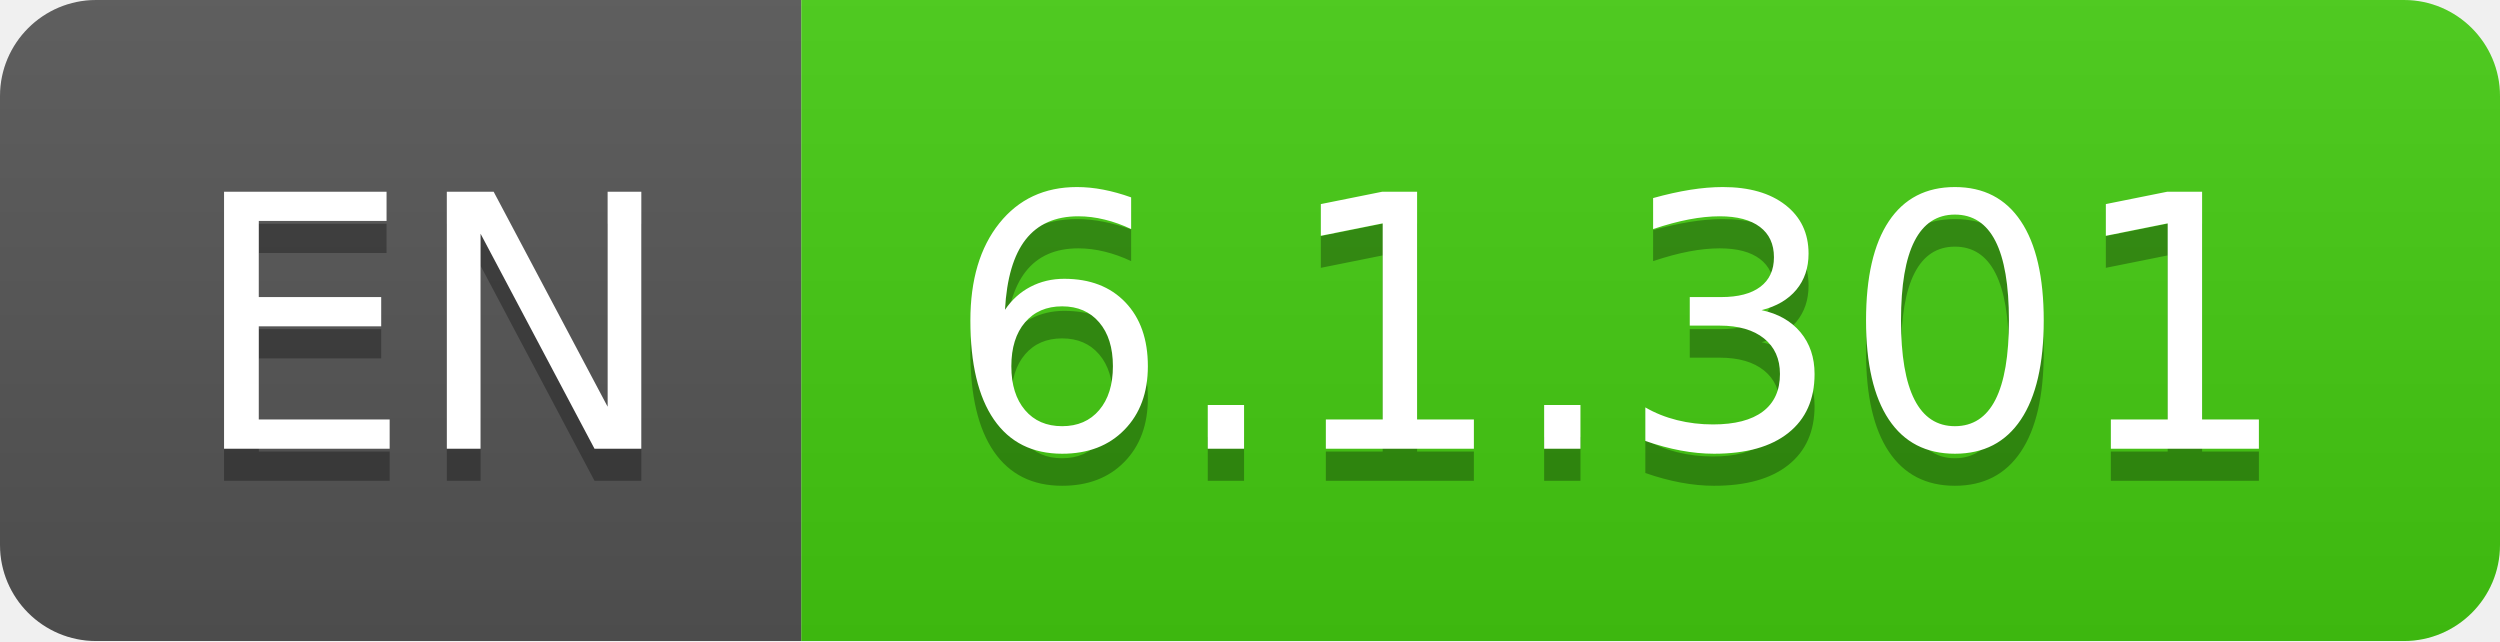
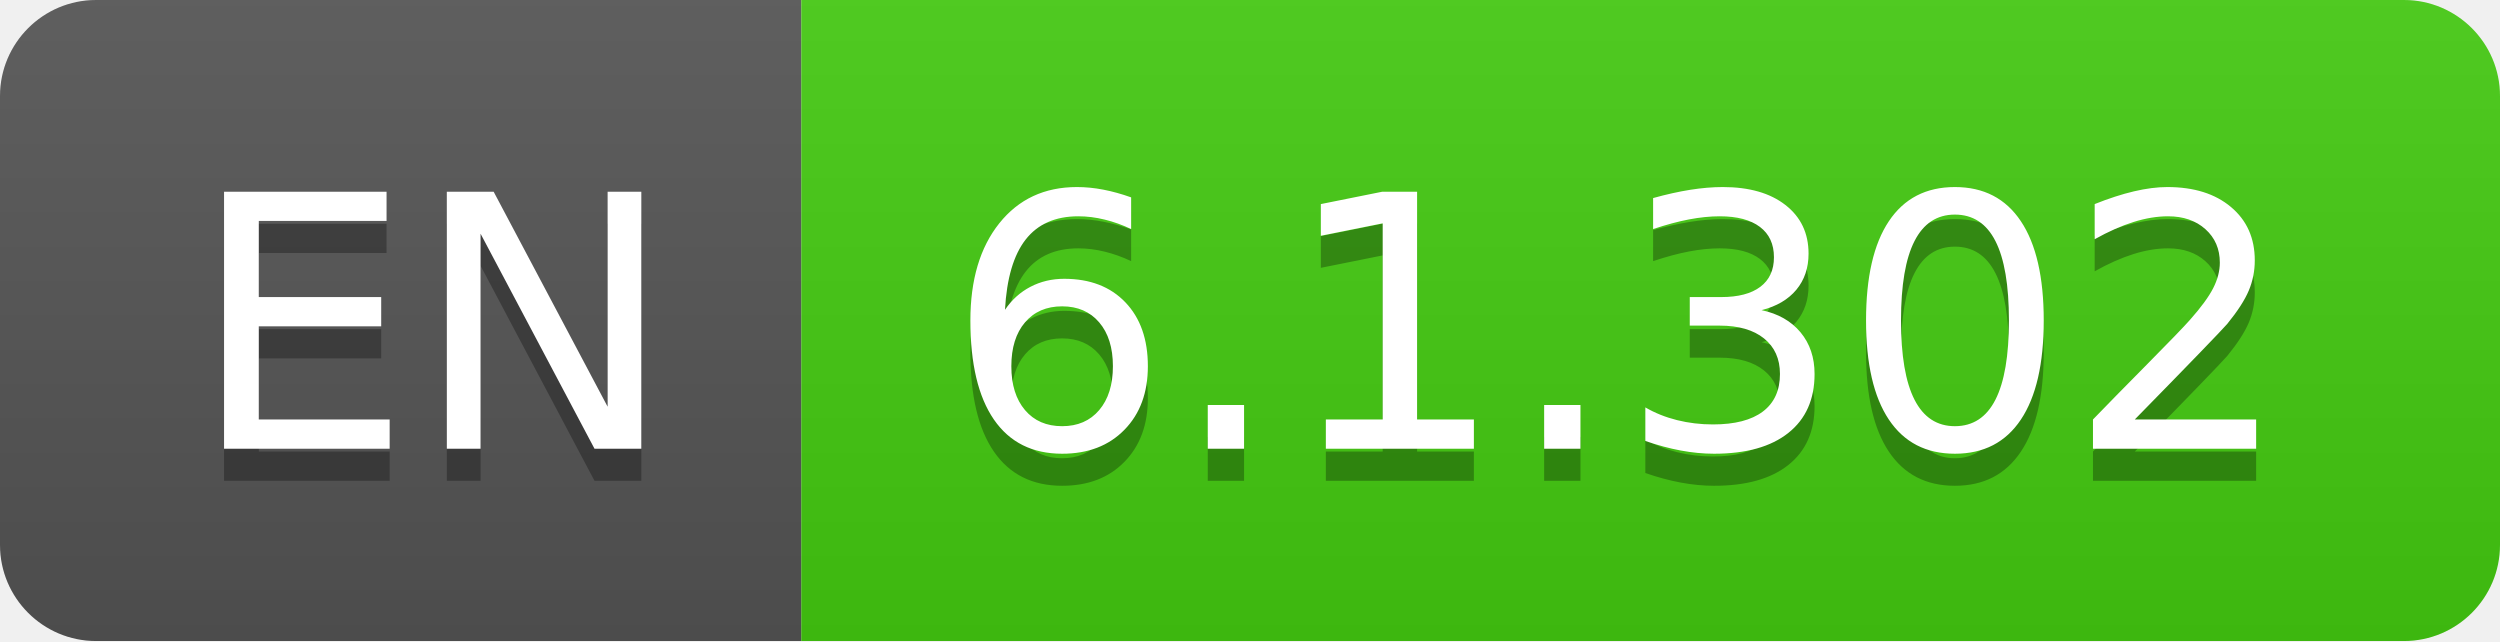
- <svg xmlns="http://www.w3.org/2000/svg" width="78" height="20" role="img" aria-label="EN: 6.1.301">
+ <svg xmlns="http://www.w3.org/2000/svg" width="78" height="20" role="img" aria-label="EN: 6.1.302">
  <linearGradient id="s" x2="0" y2="100%">
    <stop offset="0" stop-color="#bbb" stop-opacity=".1" />
    <stop offset="1" stop-opacity=".1" />
  </linearGradient>
  <clipPath id="r">
    <rect width="78" height="20" rx="3" fill="#fff" />
  </clipPath>
  <g clip-path="url(#r)">
    <rect width="25" height="20" fill="#555" />
    <rect x="25" width="53" height="20" fill="#4c1" />
    <rect width="78" height="20" fill="url(#s)" />
  </g>
  <g fill="#fff" text-anchor="middle" font-family="Verdana,Geneva,DejaVu Sans,sans-serif" text-rendering="geometricPrecision" font-size="110">
    <text aria-hidden="true" x="135" y="150" fill="#010101" fill-opacity=".3" transform="scale(.1)" textLength="150">EN</text>
    <text x="135" y="140" transform="scale(.1)" fill="#fff" textLength="150">EN</text>
-     <text aria-hidden="true" x="505" y="150" fill="#010101" fill-opacity=".3" transform="scale(.1)" textLength="430">6.1.301</text>
-     <text x="505" y="140" transform="scale(.1)" fill="#fff" textLength="430">6.1.301</text>
+     <text aria-hidden="true" x="505" y="150" fill="#010101" fill-opacity=".3" transform="scale(.1)" textLength="430">6.1.302</text>
+     <text x="505" y="140" transform="scale(.1)" fill="#fff" textLength="430">6.1.302</text>
  </g>
</svg>
